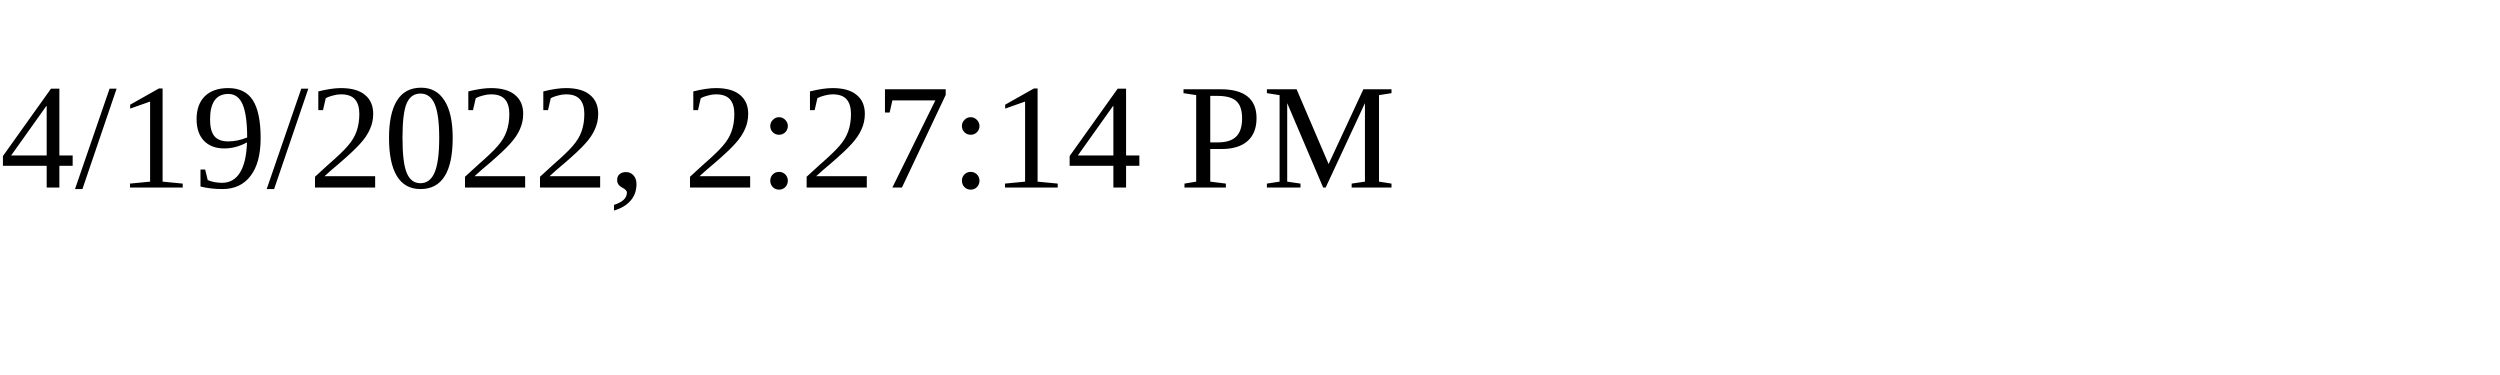
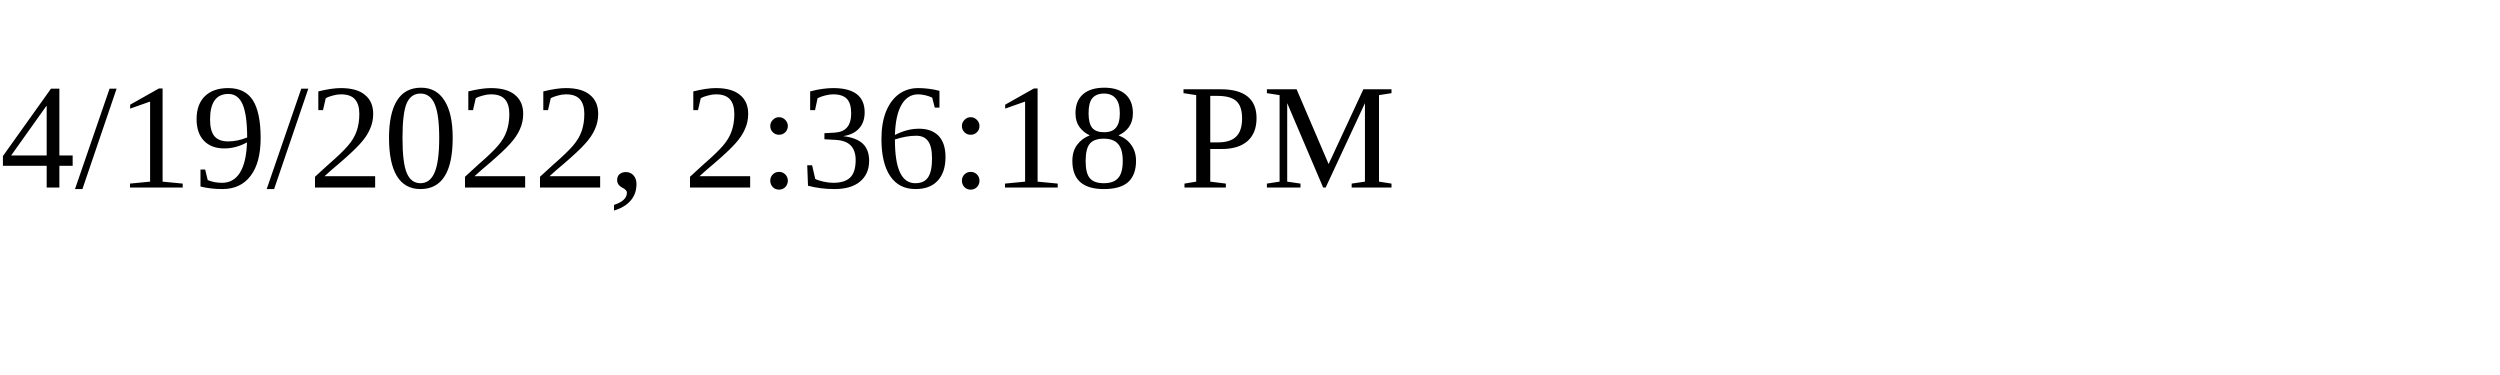
<svg xmlns="http://www.w3.org/2000/svg" height="30" width="200">
-   <text x="0" y="15">4/19/2022, 2:27:14 PM</text>
+   <text x="0" y="15">4/19/2022, 2:36:18 PM</text>
</svg>
